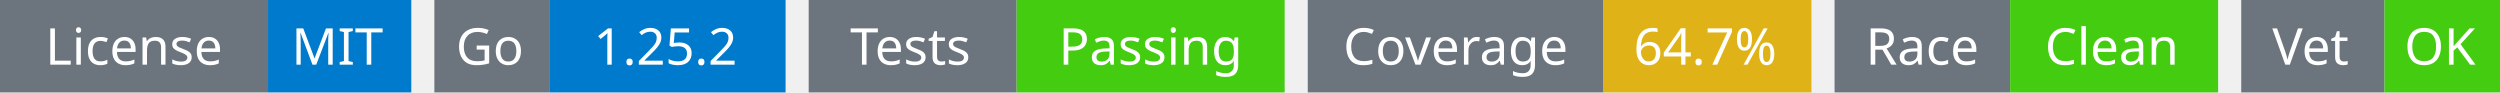
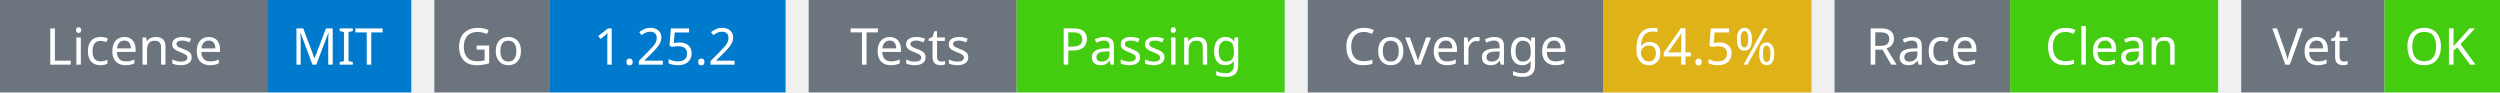
<svg xmlns="http://www.w3.org/2000/svg" width="541" height="20" viewBox="0 0 541 20">
  <g transform="translate(0, 0)">
    <rect x="0" y="0" width="58" height="20" fill="#6c757d" />
    <rect x="58" y="0" width="31" height="20" fill="#007acc" />
    <text x="29" y="14" text-anchor="middle" font-family="sans-serif" font-size="11" fill="white">License</text>
    <text x="73" y="14" text-anchor="middle" font-family="sans-serif" font-size="11" fill="white">MIT</text>
  </g>
  <g transform="translate(94, 0)">
    <rect x="0" y="0" width="25" height="20" fill="#6c757d" />
    <rect x="25" y="0" width="51" height="20" fill="#007acc" />
    <text x="12" y="14" text-anchor="middle" font-family="sans-serif" font-size="11" fill="white">Go</text>
    <text x="50" y="14" text-anchor="middle" font-family="sans-serif" font-size="11" fill="white">1.25.2</text>
  </g>
  <g transform="translate(175, 0)">
    <rect x="0" y="0" width="45" height="20" fill="#6c757d" />
    <rect x="45" y="0" width="58" height="20" fill="#4c1" />
    <text x="22" y="14" text-anchor="middle" font-family="sans-serif" font-size="11" fill="white">Tests</text>
    <text x="74" y="14" text-anchor="middle" font-family="sans-serif" font-size="11" fill="white">Passing</text>
  </g>
  <g transform="translate(283, 0)">
    <rect x="0" y="0" width="64" height="20" fill="#6c757d" />
    <rect x="64" y="0" width="45" height="20" fill="#dfb317" />
    <text x="32" y="14" text-anchor="middle" font-family="sans-serif" font-size="11" fill="white">Coverage</text>
-     <text x="86" y="14" text-anchor="middle" font-family="sans-serif" font-size="11" fill="white">64.7%</text>
+     <text x="86" y="14" text-anchor="middle" font-family="sans-serif" font-size="11" fill="white">64.5%</text>
  </g>
  <g transform="translate(397, 0)">
    <rect x="0" y="0" width="38" height="20" fill="#6c757d" />
    <rect x="38" y="0" width="45" height="20" fill="#4c1" />
    <text x="19" y="14" text-anchor="middle" font-family="sans-serif" font-size="11" fill="white">Race</text>
    <text x="60" y="14" text-anchor="middle" font-family="sans-serif" font-size="11" fill="white">Clean</text>
  </g>
  <g transform="translate(485, 0)">
    <rect x="0" y="0" width="31" height="20" fill="#6c757d" />
    <rect x="31" y="0" width="25" height="20" fill="#4c1" />
    <text x="15" y="14" text-anchor="middle" font-family="sans-serif" font-size="11" fill="white">Vet</text>
    <text x="43" y="14" text-anchor="middle" font-family="sans-serif" font-size="11" fill="white">OK</text>
  </g>
</svg>
